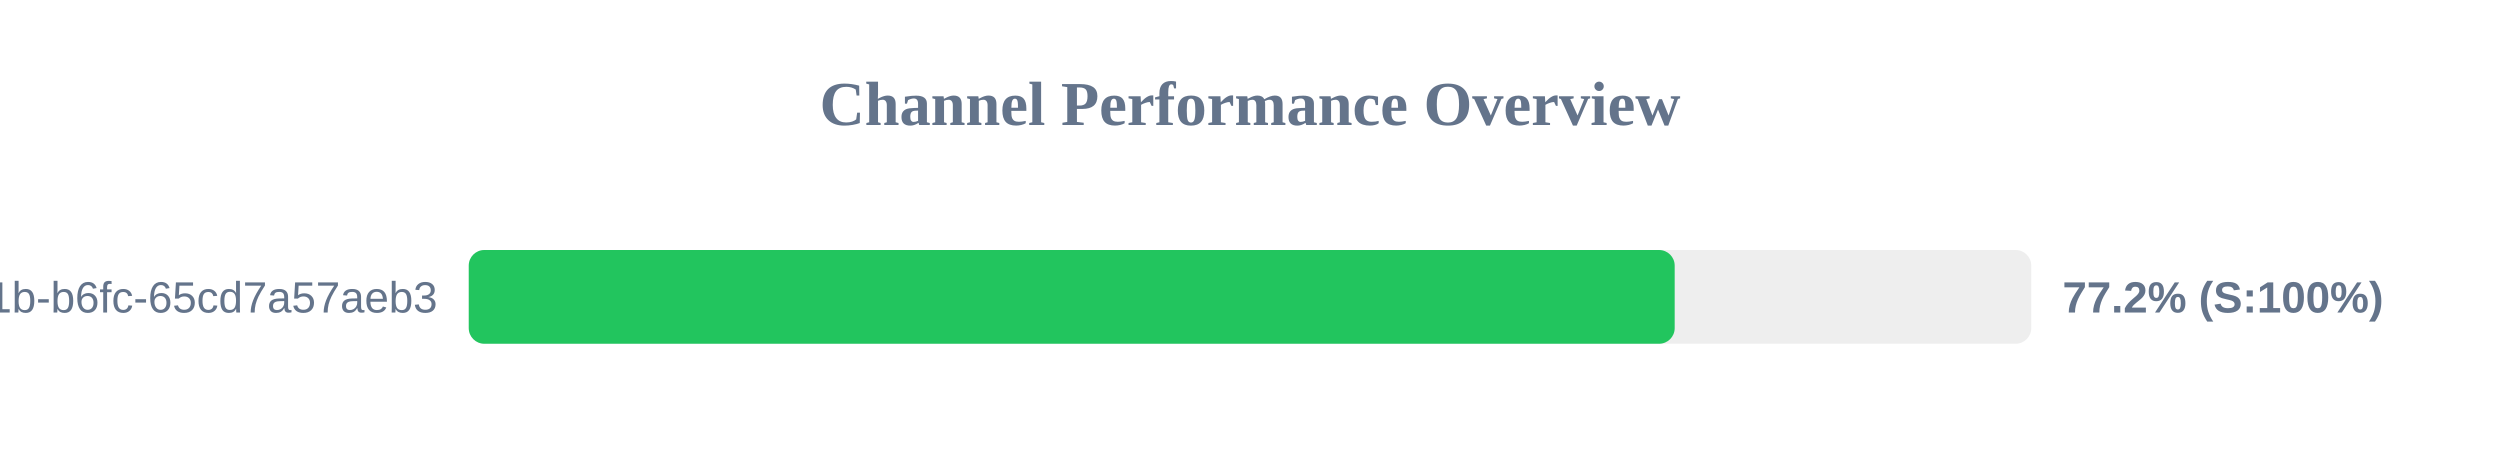
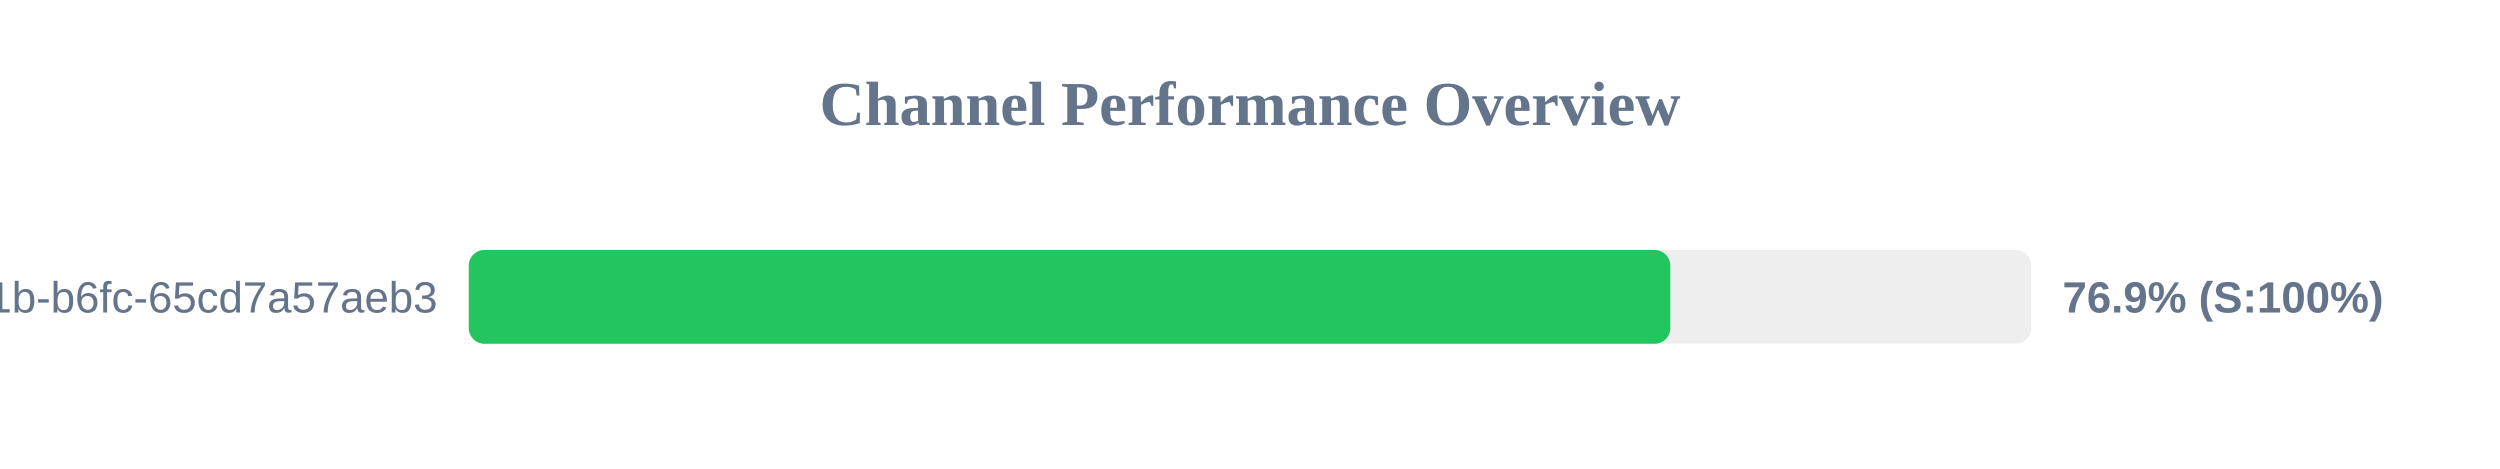
<svg xmlns="http://www.w3.org/2000/svg" width="800" height="150" version="1.1">
  <style>
        .row { font: 14px Arial; fill: #64748b; }
        .score { font: bold 14px Arial; fill: #64748b; }
    </style>
  <text x="400" y="40" text-anchor="middle" font-size="20px" font-weight="bold" fill="#64748b">Channel Performance Overview</text>
  <rect x="150" y="80" width="500" height="30" fill="#eee" rx="5" />
-   <rect x="150" y="80" width="385.9" height="30" fill="#22c55e" rx="5" />
+   <rect x="150" y="80" width="384.5" height="30" fill="#22c55e" rx="5" />
  <text x="140" y="100" text-anchor="end" class="row">?uuid=9c859345-959f-491b-b6fc-65cd7a57aeb3</text>
-   <text x="660" y="100" text-anchor="start" class="score">77.2% (S:100%)</text>
+   <text x="660" y="100" text-anchor="start" class="score">76.9% (S:100%)</text>
</svg>
